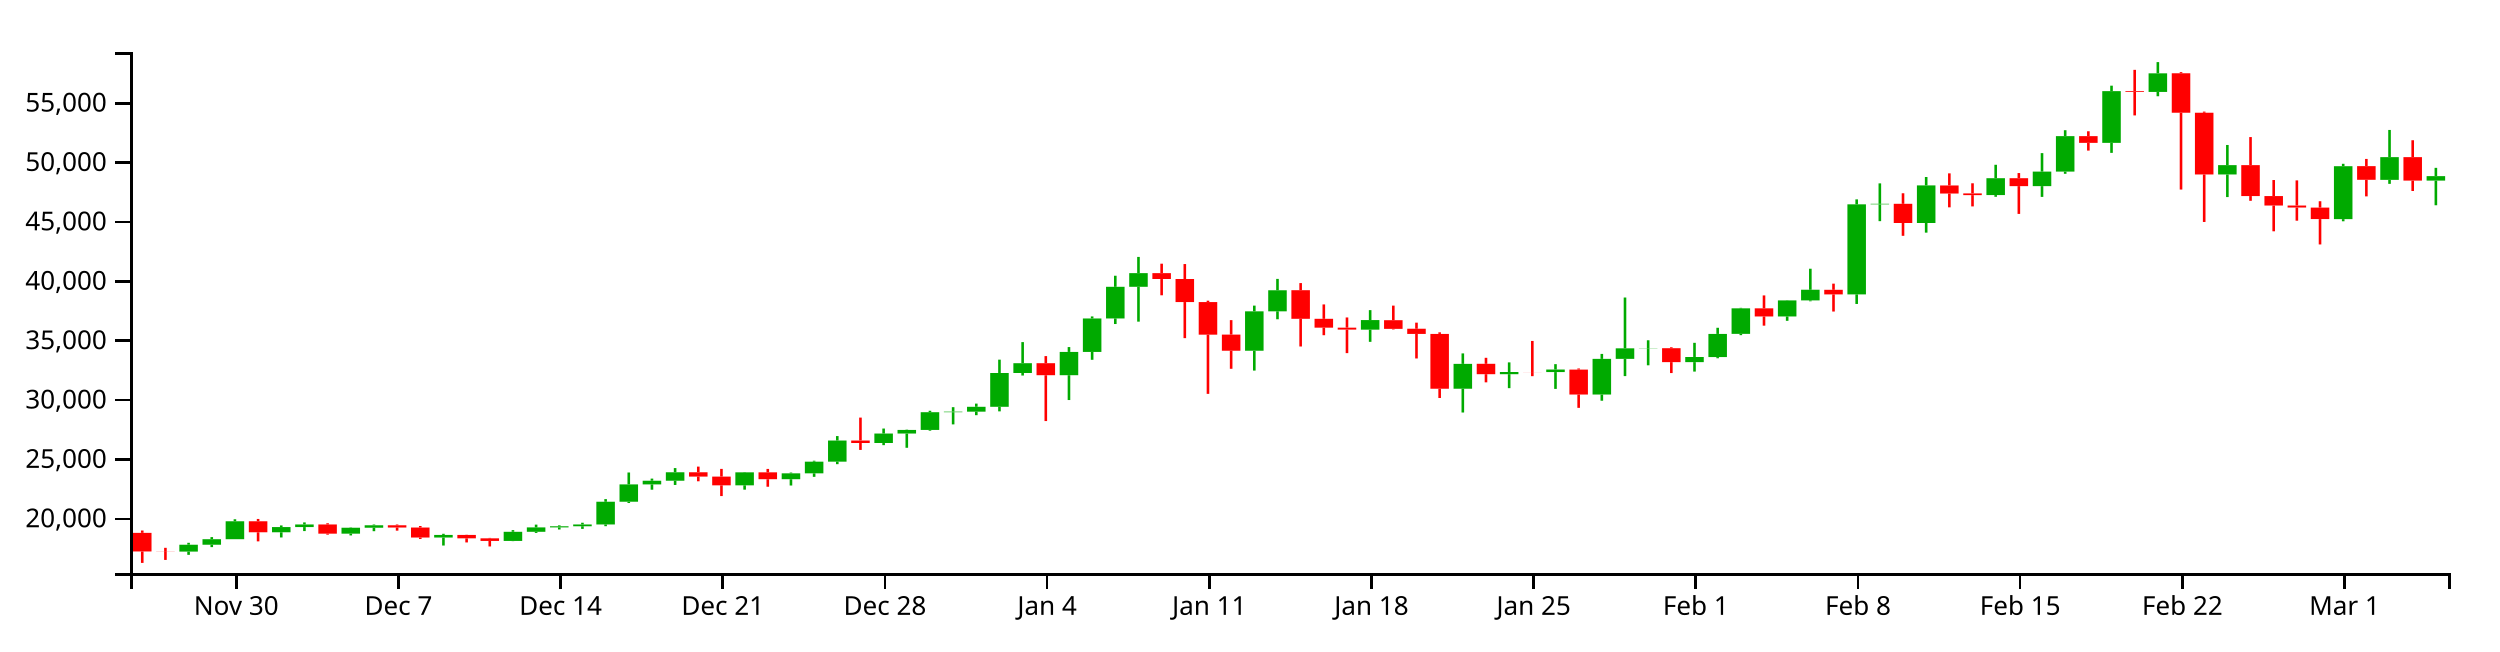
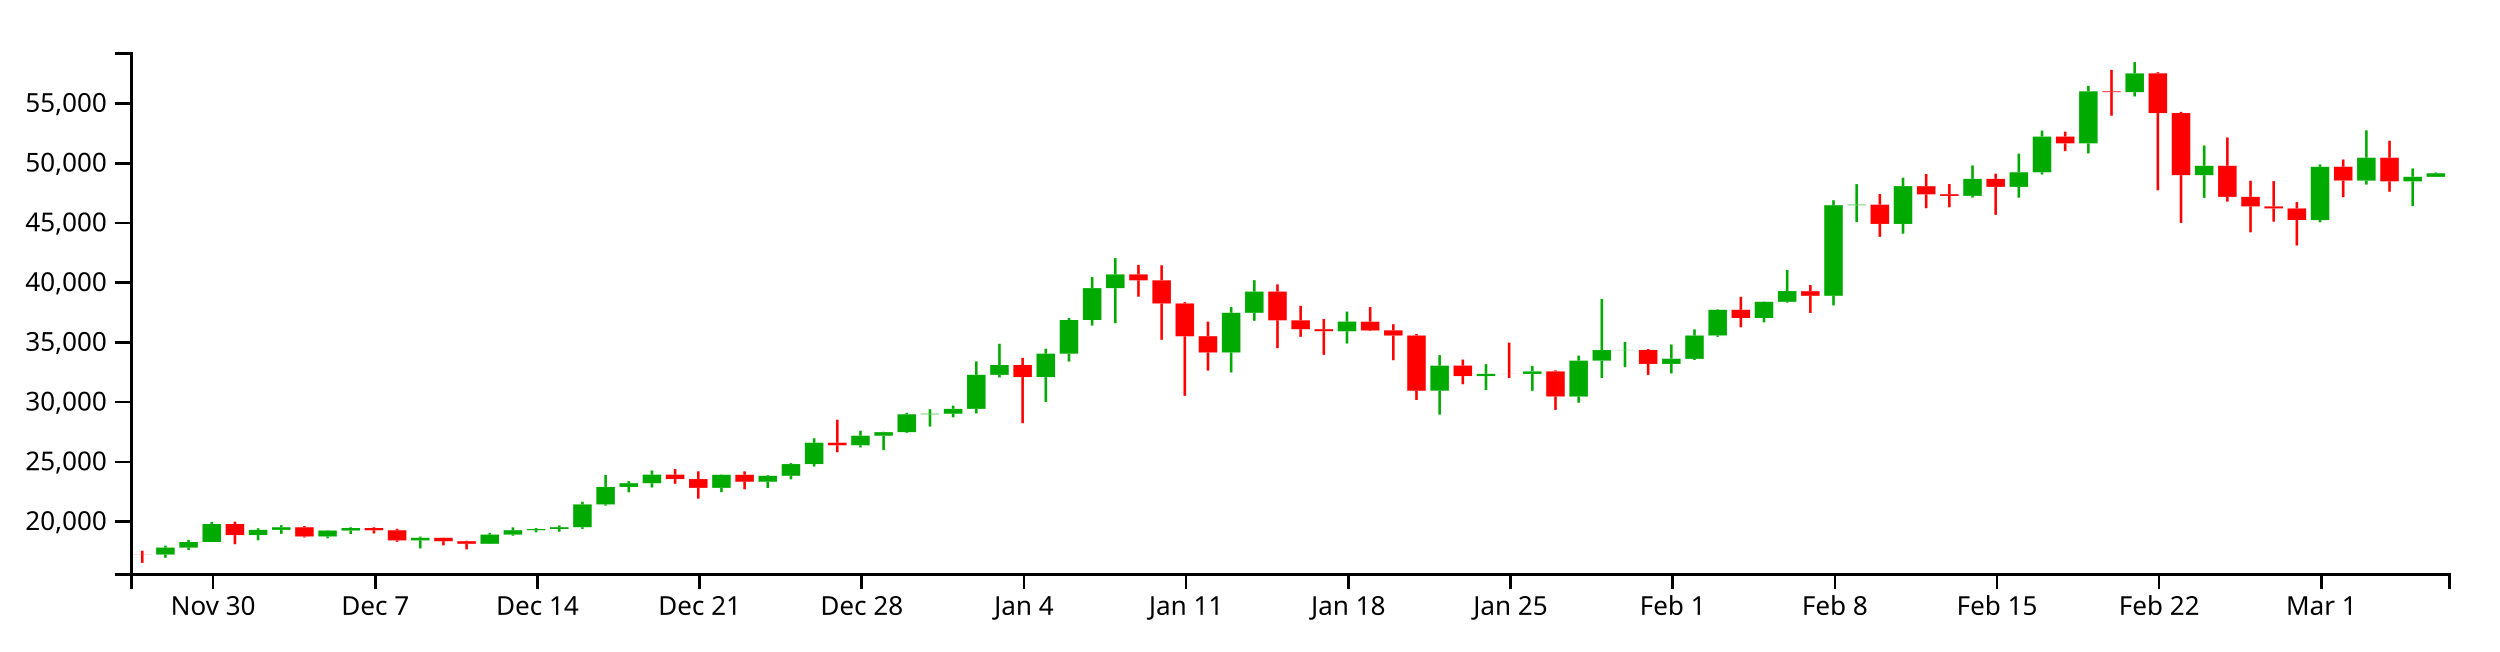
<svg xmlns="http://www.w3.org/2000/svg" version="1.1" width="960" height="250">
  <g transform="translate(50,20)">
    <style>.axis path,.axis line{fill:none;stroke:#000;shape-rendering:crispEdges;}path.candle{stroke:#000000;}path.candle.body{stroke-width:0;}path.candle.up{fill:#00AA00;stroke:#00AA00;}path.candle.down{fill:#FF0000;stroke:#FF0000;}</style>
    <g class="candlestick">
      <g class="data">
-         <path class="candle body up" d="M 18.86 191.814 l 7.117 0 L 25.978 189.167 l -7.117 0 L 18.86 191.814 M 27.757 189.167 l 7.117 0 L 34.874 187.046 l -7.117 0 L 27.757 189.167 M 36.653 187.046 l 7.117 0 L 43.77 180.155 l -7.117 0 L 36.653 187.046 M 54.446 184.401 l 7.117 0 L 61.563 182.398 l -7.117 0 L 54.446 184.401 M 63.343 182.398 l 7.117 0 L 70.46 181.404 l -7.117 0 L 63.343 182.398 M 81.136 184.923 l 7.117 0 L 88.253 182.655 l -7.117 0 L 81.136 184.923 M 90.032 182.655 l 7.117 0 L 97.149 181.69 l -7.117 0 L 90.032 182.655 M 116.721 186.411 l 7.117 0 L 123.838 185.421 l -7.117 0 L 116.721 186.411 M 143.411 187.723 l 7.117 0 L 150.528 184.201 l -7.117 0 L 143.411 187.723 M 152.307 184.201 l 7.117 0 L 159.424 182.531 l -7.117 0 L 152.307 184.201 M 161.204 182.531 l 7.117 0 L 168.321 182.083 l -7.117 0 L 161.204 182.531 M 170.1 182.08 l 7.117 0 L 177.217 181.384 l -7.117 0 L 170.1 182.08 M 178.996 181.384 l 7.117 0 L 186.114 172.677 l -7.117 0 L 178.996 181.384 M 187.893 172.677 l 7.117 0 L 195.01 166.01 l -7.117 0 L 187.893 172.677 M 196.789 166.01 l 7.117 0 L 203.906 164.595 l -7.117 0 L 196.789 166.01 M 205.686 164.595 l 7.117 0 L 212.803 161.338 l -7.117 0 L 205.686 164.595 M 232.375 166.363 l 7.117 0 L 239.492 161.387 l -7.117 0 L 232.375 166.363 M 250.168 164.025 l 7.117 0 L 257.285 161.759 l -7.117 0 L 250.168 164.025 M 259.064 161.76 l 7.117 0 L 266.182 157.275 l -7.117 0 L 259.064 161.76 M 267.961 157.275 l 7.117 0 L 275.078 149.152 l -7.117 0 L 267.961 157.275 M 285.754 150.119 l 7.117 0 L 292.871 146.48 l -7.117 0 L 285.754 150.119 M 294.65 146.48 l 7.117 0 L 301.767 145.086 l -7.117 0 L 294.65 146.48 M 303.547 145.086 l 7.117 0 L 310.664 138.288 l -7.117 0 L 303.547 145.086 M 312.443 138.288 l 7.117 0 L 319.56 138.068 l -7.117 0 L 312.443 138.288 M 321.339 138.068 l 7.117 0 L 328.457 136.207 l -7.117 0 L 321.339 138.068 M 330.236 136.207 l 7.117 0 L 337.353 123.224 l -7.117 0 L 330.236 136.207 M 339.132 123.233 l 7.117 0 L 346.25 119.476 l -7.117 0 L 339.132 123.233 M 356.925 124.084 l 7.117 0 L 364.042 115.146 l -7.117 0 L 356.925 124.084 M 365.822 115.146 l 7.117 0 L 372.939 102.285 l -7.117 0 L 365.822 115.146 M 374.718 102.285 l 7.117 0 L 381.835 90.14 l -7.117 0 L 374.718 102.285 M 383.615 90.139 l 7.117 0 L 390.732 84.893 l -7.117 0 L 383.615 90.139 M 428.097 114.692 l 7.117 0 L 435.214 99.539 l -7.117 0 L 428.097 114.692 M 436.993 99.539 l 7.117 0 L 444.11 91.452 l -7.117 0 L 436.993 99.539 M 472.579 106.592 l 7.117 0 L 479.696 102.915 l -7.117 0 L 472.579 106.592 M 508.165 129.273 l 7.117 0 L 515.282 119.727 l -7.117 0 L 508.165 129.273 M 525.958 123.682 l 7.117 0 L 533.075 122.852 l -7.117 0 L 525.958 123.682 M 543.75 122.878 l 7.117 0 L 550.868 121.904 l -7.117 0 L 543.75 122.878 M 561.543 131.507 l 7.117 0 L 568.661 117.813 l -7.117 0 L 561.543 131.507 M 570.44 117.797 l 7.117 0 L 577.557 113.766 l -7.117 0 L 570.44 117.797 M 579.336 113.793 l 7.117 0 L 586.453 113.717 l -7.117 0 L 579.336 113.793 M 597.129 119.053 l 7.117 0 L 604.246 117.076 l -7.117 0 L 597.129 119.053 M 606.026 117.118 l 7.117 0 L 613.143 108.229 l -7.117 0 L 606.026 117.118 M 614.922 108.199 l 7.117 0 L 622.039 98.411 l -7.117 0 L 614.922 108.199 M 632.715 101.522 l 7.117 0 L 639.832 95.349 l -7.117 0 L 632.715 101.522 M 641.611 95.353 l 7.117 0 L 648.729 91.259 l -7.117 0 L 641.611 95.353 M 659.404 93.043 l 7.117 0 L 666.521 58.476 l -7.117 0 L 659.404 93.043 M 668.301 58.476 l 7.117 0 L 675.418 58.268 l -7.117 0 L 668.301 58.476 M 686.094 65.624 l 7.117 0 L 693.211 51.203 l -7.117 0 L 686.094 65.624 M 712.783 54.91 l 7.117 0 L 719.9 48.429 l -7.117 0 L 712.783 54.91 M 730.576 51.469 l 7.117 0 L 737.693 45.894 l -7.117 0 L 730.576 51.469 M 739.472 45.894 l 7.117 0 L 746.589 32.274 l -7.117 0 L 739.472 45.894 M 757.265 34.861 l 7.117 0 L 764.382 15.006 l -7.117 0 L 757.265 34.861 M 775.058 15.301 l 7.117 0 L 782.175 8.153 l -7.117 0 L 775.058 15.301 M 801.747 47 l 7.117 0 L 808.864 43.419 l -7.117 0 L 801.747 47 M 846.23 64.135 l 7.117 0 L 853.347 43.826 l -7.117 0 L 846.23 64.135 M 864.022 49.072 l 7.117 0 L 871.14 40.349 l -7.117 0 L 864.022 49.072 M 881.815 49.358 l 7.117 0 L 888.932 47.647 l -7.117 0 L 881.815 49.358" />
-         <path class="candle body down" d="M 1.068 184.611 l 7.117 0 L 8.185 191.769 l -7.117 0 L 1.068 184.611 M 9.964 191.769 l 7.117 0 L 17.081 191.814 l -7.117 0 L 9.964 191.769 M 45.55 180.155 l 7.117 0 L 52.667 184.401 l -7.117 0 L 45.55 180.155 M 72.239 181.402 l 7.117 0 L 79.356 184.923 l -7.117 0 L 72.239 181.402 M 98.928 181.693 l 7.117 0 L 106.046 182.568 l -7.117 0 L 98.928 181.693 M 107.825 182.568 l 7.117 0 L 114.942 186.411 l -7.117 0 L 107.825 182.568 M 125.618 185.421 l 7.117 0 L 132.735 186.728 l -7.117 0 L 125.618 185.421 M 134.514 186.727 l 7.117 0 L 141.631 187.723 l -7.117 0 L 134.514 186.727 M 214.582 161.338 l 7.117 0 L 221.699 163.008 l -7.117 0 L 214.582 161.338 M 223.479 163.008 l 7.117 0 L 230.596 166.364 l -7.117 0 L 223.479 163.008 M 241.271 161.387 l 7.117 0 L 248.389 164.024 l -7.117 0 L 241.271 161.387 M 276.857 149.152 l 7.117 0 L 283.974 150.118 l -7.117 0 L 276.857 149.152 M 348.029 119.476 l 7.117 0 L 355.146 124.089 l -7.117 0 L 348.029 119.476 M 392.511 84.874 l 7.117 0 L 399.628 87.148 l -7.117 0 L 392.511 84.874 M 401.407 87.148 l 7.117 0 L 408.525 95.988 l -7.117 0 L 401.407 87.148 M 410.304 95.988 l 7.117 0 L 417.421 108.51 l -7.117 0 L 410.304 95.988 M 419.2 108.483 l 7.117 0 L 426.317 114.682 l -7.117 0 L 419.2 108.483 M 445.89 91.449 l 7.117 0 L 453.007 102.409 l -7.117 0 L 445.89 91.449 M 454.786 102.431 l 7.117 0 L 461.903 105.817 l -7.117 0 L 454.786 102.431 M 463.683 105.817 l 7.117 0 L 470.8 106.576 l -7.117 0 L 463.683 105.817 M 481.475 102.955 l 7.117 0 L 488.593 106.289 l -7.117 0 L 481.475 102.955 M 490.372 106.241 l 7.117 0 L 497.489 108.219 l -7.117 0 L 490.372 106.241 M 499.268 108.219 l 7.117 0 L 506.385 129.282 l -7.117 0 L 499.268 108.219 M 517.061 119.705 l 7.117 0 L 524.178 123.682 l -7.117 0 L 517.061 119.705 M 534.854 122.854 l 7.117 0 L 541.971 122.878 l -7.117 0 L 534.854 122.854 M 552.647 121.921 l 7.117 0 L 559.764 131.489 l -7.117 0 L 552.647 121.921 M 588.233 113.717 l 7.117 0 L 595.35 119.053 l -7.117 0 L 588.233 113.717 M 623.818 98.404 l 7.117 0 L 630.936 101.522 l -7.117 0 L 623.818 98.404 M 650.508 91.286 l 7.117 0 L 657.625 93.043 l -7.117 0 L 650.508 91.286 M 677.197 58.268 l 7.117 0 L 684.314 65.624 l -7.117 0 L 677.197 58.268 M 694.99 51.207 l 7.117 0 L 702.107 54.313 l -7.117 0 L 694.99 51.207 M 703.886 54.265 l 7.117 0 L 711.004 54.924 l -7.117 0 L 703.886 54.265 M 721.679 48.416 l 7.117 0 L 728.796 51.469 l -7.117 0 L 721.679 48.416 M 748.369 32.284 l 7.117 0 L 755.486 34.861 l -7.117 0 L 748.369 32.284 M 766.162 15.006 l 7.117 0 L 773.279 15.301 l -7.117 0 L 766.162 15.006 M 783.954 8.135 l 7.117 0 L 791.072 23.299 l -7.117 0 L 783.954 8.135 M 792.851 23.299 l 7.117 0 L 799.968 47 l -7.117 0 L 792.851 23.299 M 810.644 43.419 l 7.117 0 L 817.761 55.288 l -7.117 0 L 810.644 43.419 M 819.54 55.288 l 7.117 0 L 826.657 58.923 l -7.117 0 L 819.54 55.288 M 828.437 58.923 l 7.117 0 L 835.554 59.7 l -7.117 0 L 828.437 58.923 M 837.333 59.713 l 7.117 0 L 844.45 64.128 l -7.117 0 L 837.333 59.713 M 855.126 43.786 l 7.117 0 L 862.243 49.054 l -7.117 0 L 855.126 43.786 M 872.919 40.349 l 7.117 0 L 880.036 49.358 l -7.117 0 L 872.919 40.349" />
+         <path class="candle body up" d="M 9.964 192.936 l 7.117 0 L 17.081 190.273 l -7.117 0 L 9.964 192.936 M 18.86 190.273 l 7.117 0 L 25.978 188.139 l -7.117 0 L 18.86 190.273 M 27.757 188.139 l 7.117 0 L 34.874 181.207 l -7.117 0 L 27.757 188.139 M 45.55 185.478 l 7.117 0 L 52.667 183.463 l -7.117 0 L 45.55 185.478 M 54.446 183.463 l 7.117 0 L 61.563 182.464 l -7.117 0 L 54.446 183.463 M 72.239 186.003 l 7.117 0 L 79.356 183.722 l -7.117 0 L 72.239 186.003 M 81.136 183.722 l 7.117 0 L 88.253 182.751 l -7.117 0 L 81.136 183.722 M 107.825 187.501 l 7.117 0 L 114.942 186.504 l -7.117 0 L 107.825 187.501 M 134.514 188.82 l 7.117 0 L 141.631 185.277 l -7.117 0 L 134.514 188.82 M 143.411 185.277 l 7.117 0 L 150.528 183.597 l -7.117 0 L 143.411 185.277 M 152.307 183.597 l 7.117 0 L 159.424 183.146 l -7.117 0 L 152.307 183.597 M 161.204 183.144 l 7.117 0 L 168.321 182.443 l -7.117 0 L 161.204 183.144 M 170.1 182.443 l 7.117 0 L 177.217 173.684 l -7.117 0 L 170.1 182.443 M 178.996 173.684 l 7.117 0 L 186.114 166.978 l -7.117 0 L 178.996 173.684 M 187.893 166.978 l 7.117 0 L 195.01 165.555 l -7.117 0 L 187.893 166.978 M 196.789 165.555 l 7.117 0 L 203.906 162.278 l -7.117 0 L 196.789 165.555 M 223.479 167.333 l 7.117 0 L 230.596 162.327 l -7.117 0 L 223.479 167.333 M 241.271 164.981 l 7.117 0 L 248.389 162.702 l -7.117 0 L 241.271 164.981 M 250.168 162.703 l 7.117 0 L 257.285 158.19 l -7.117 0 L 250.168 162.703 M 259.064 158.19 l 7.117 0 L 266.182 150.019 l -7.117 0 L 259.064 158.19 M 276.857 150.991 l 7.117 0 L 283.974 147.331 l -7.117 0 L 276.857 150.991 M 285.754 147.331 l 7.117 0 L 292.871 145.929 l -7.117 0 L 285.754 147.331 M 294.65 145.929 l 7.117 0 L 301.767 139.09 l -7.117 0 L 294.65 145.929 M 303.547 139.09 l 7.117 0 L 310.664 138.869 l -7.117 0 L 303.547 139.09 M 312.443 138.869 l 7.117 0 L 319.56 136.997 l -7.117 0 L 312.443 138.869 M 321.339 136.997 l 7.117 0 L 328.457 123.936 l -7.117 0 L 321.339 136.997 M 330.236 123.945 l 7.117 0 L 337.353 120.166 l -7.117 0 L 330.236 123.945 M 348.029 124.802 l 7.117 0 L 355.146 115.81 l -7.117 0 L 348.029 124.802 M 356.925 115.81 l 7.117 0 L 364.042 102.872 l -7.117 0 L 356.925 115.81 M 365.822 102.872 l 7.117 0 L 372.939 90.655 l -7.117 0 L 365.822 102.872 M 374.718 90.654 l 7.117 0 L 381.835 85.376 l -7.117 0 L 374.718 90.654 M 419.2 115.353 l 7.117 0 L 426.317 100.11 l -7.117 0 L 419.2 115.353 M 428.097 100.11 l 7.117 0 L 435.214 91.975 l -7.117 0 L 428.097 100.11 M 463.683 107.205 l 7.117 0 L 470.8 103.506 l -7.117 0 L 463.683 107.205 M 499.268 130.022 l 7.117 0 L 506.385 120.418 l -7.117 0 L 499.268 130.022 M 517.061 124.397 l 7.117 0 L 524.178 123.562 l -7.117 0 L 517.061 124.397 M 534.854 123.588 l 7.117 0 L 541.971 122.608 l -7.117 0 L 534.854 123.588 M 552.647 132.269 l 7.117 0 L 559.764 118.493 l -7.117 0 L 552.647 132.269 M 561.543 118.477 l 7.117 0 L 568.661 114.421 l -7.117 0 L 561.543 118.477 M 570.44 114.449 l 7.117 0 L 577.557 114.372 l -7.117 0 L 570.44 114.449 M 588.233 119.74 l 7.117 0 L 595.35 117.752 l -7.117 0 L 588.233 119.74 M 597.129 117.794 l 7.117 0 L 604.246 108.851 l -7.117 0 L 597.129 117.794 M 606.026 108.822 l 7.117 0 L 613.143 98.975 l -7.117 0 L 606.026 108.822 M 623.818 102.105 l 7.117 0 L 630.936 95.895 l -7.117 0 L 623.818 102.105 M 632.715 95.899 l 7.117 0 L 639.832 91.78 l -7.117 0 L 632.715 95.899 M 650.508 93.576 l 7.117 0 L 657.625 58.802 l -7.117 0 L 650.508 93.576 M 659.404 58.802 l 7.117 0 L 666.521 58.593 l -7.117 0 L 659.404 58.802 M 677.197 65.993 l 7.117 0 L 684.314 51.485 l -7.117 0 L 677.197 65.993 M 703.886 55.214 l 7.117 0 L 711.004 48.695 l -7.117 0 L 703.886 55.214 M 721.679 51.753 l 7.117 0 L 728.796 46.145 l -7.117 0 L 721.679 51.753 M 730.576 46.145 l 7.117 0 L 737.693 32.444 l -7.117 0 L 730.576 46.145 M 748.369 35.046 l 7.117 0 L 755.486 15.072 l -7.117 0 L 748.369 35.046 M 766.162 15.37 l 7.117 0 L 773.279 8.178 l -7.117 0 L 766.162 15.37 M 792.851 47.258 l 7.117 0 L 799.968 43.655 l -7.117 0 L 792.851 47.258 M 837.333 64.494 l 7.117 0 L 844.45 44.064 l -7.117 0 L 837.333 64.494 M 855.126 49.342 l 7.117 0 L 862.243 40.566 l -7.117 0 L 855.126 49.342 M 872.919 49.629 l 7.117 0 L 880.036 47.897 l -7.117 0 L 872.919 49.629 M 881.815 47.919 l 7.117 0 L 888.932 46.53 l -7.117 0 L 881.815 47.919" />
+         <path class="candle body down" d="M 1.068 192.89 l 7.117 0 L 8.185 192.936 l -7.117 0 L 1.068 192.89 M 36.653 181.207 l 7.117 0 L 43.77 185.478 l -7.117 0 L 36.653 181.207 M 63.343 182.462 l 7.117 0 L 70.46 186.003 l -7.117 0 L 63.343 182.462 M 90.032 182.754 l 7.117 0 L 97.149 183.634 l -7.117 0 L 90.032 182.754 M 98.928 183.634 l 7.117 0 L 106.046 187.501 l -7.117 0 L 98.928 183.634 M 116.721 186.504 l 7.117 0 L 123.838 187.819 l -7.117 0 L 116.721 186.504 M 125.618 187.819 l 7.117 0 L 132.735 188.82 l -7.117 0 L 125.618 187.819 M 205.686 162.278 l 7.117 0 L 212.803 163.957 l -7.117 0 L 205.686 162.278 M 214.582 163.957 l 7.117 0 L 221.699 167.333 l -7.117 0 L 214.582 163.957 M 232.375 162.327 l 7.117 0 L 239.492 164.979 l -7.117 0 L 232.375 162.327 M 267.961 150.019 l 7.117 0 L 275.078 150.991 l -7.117 0 L 267.961 150.019 M 339.132 120.166 l 7.117 0 L 346.25 124.806 l -7.117 0 L 339.132 120.166 M 383.615 85.357 l 7.117 0 L 390.732 87.645 l -7.117 0 L 383.615 85.357 M 392.511 87.645 l 7.117 0 L 399.628 96.538 l -7.117 0 L 392.511 87.645 M 401.407 96.538 l 7.117 0 L 408.525 109.135 l -7.117 0 L 401.407 96.538 M 410.304 109.108 l 7.117 0 L 417.421 115.343 l -7.117 0 L 410.304 109.108 M 436.993 91.972 l 7.117 0 L 444.11 102.997 l -7.117 0 L 436.993 91.972 M 445.89 103.019 l 7.117 0 L 453.007 106.425 l -7.117 0 L 445.89 103.019 M 454.786 106.425 l 7.117 0 L 461.903 107.189 l -7.117 0 L 454.786 106.425 M 472.579 103.546 l 7.117 0 L 479.696 106.9 l -7.117 0 L 472.579 103.546 M 481.475 106.852 l 7.117 0 L 488.593 108.842 l -7.117 0 L 481.475 106.852 M 490.372 108.842 l 7.117 0 L 497.489 130.03 l -7.117 0 L 490.372 108.842 M 508.165 120.396 l 7.117 0 L 515.282 124.397 l -7.117 0 L 508.165 120.396 M 525.958 123.564 l 7.117 0 L 533.075 123.588 l -7.117 0 L 525.958 123.564 M 543.75 122.626 l 7.117 0 L 550.868 132.251 l -7.117 0 L 543.75 122.626 M 579.336 114.372 l 7.117 0 L 586.453 119.74 l -7.117 0 L 579.336 114.372 M 614.922 98.969 l 7.117 0 L 622.039 102.105 l -7.117 0 L 614.922 98.969 M 641.611 91.808 l 7.117 0 L 648.729 93.576 l -7.117 0 L 641.611 91.808 M 668.301 58.593 l 7.117 0 L 675.418 65.993 l -7.117 0 L 668.301 58.593 M 686.094 51.489 l 7.117 0 L 693.211 54.614 l -7.117 0 L 686.094 51.489 M 694.99 54.566 l 7.117 0 L 702.107 55.228 l -7.117 0 L 694.99 54.566 M 712.783 48.682 l 7.117 0 L 719.9 51.753 l -7.117 0 L 712.783 48.682 M 739.472 32.453 l 7.117 0 L 746.589 35.046 l -7.117 0 L 739.472 32.453 M 757.265 15.072 l 7.117 0 L 764.382 15.37 l -7.117 0 L 757.265 15.072 M 775.058 8.161 l 7.117 0 L 782.175 23.415 l -7.117 0 L 775.058 8.161 M 783.954 23.415 l 7.117 0 L 791.072 47.258 l -7.117 0 L 783.954 23.415 M 801.747 43.655 l 7.117 0 L 808.864 55.595 l -7.117 0 L 801.747 43.655 M 810.644 55.595 l 7.117 0 L 817.761 59.251 l -7.117 0 L 810.644 55.595 M 819.54 59.251 l 7.117 0 L 826.657 60.033 l -7.117 0 L 819.54 59.251 M 828.437 60.046 l 7.117 0 L 835.554 64.487 l -7.117 0 L 828.437 60.046 M 846.23 44.024 l 7.117 0 L 853.347 49.324 l -7.117 0 L 846.23 44.024 M 864.022 40.566 l 7.117 0 L 871.14 49.629 l -7.117 0 L 864.022 40.566" />
        <path class="candle body equal" />
-         <path class="candle wick up" d="M 22.419 188.435 L 22.419 189.167 M 22.419 191.814 L 22.419 193.064 M 31.315 186.247 L 31.315 187.046 M 31.315 189.167 L 31.315 190.092 M 40.212 179.392 L 40.212 180.155 M 40.212 187.046 L 40.212 187.046 M 58.005 181.769 L 58.005 182.398 M 58.005 184.401 L 58.005 186.384 M 66.901 180.601 L 66.901 181.404 M 66.901 182.398 L 66.901 183.934 M 84.694 182.521 L 84.694 182.655 M 84.694 184.923 L 84.694 185.609 M 93.591 181.413 L 93.591 181.69 M 93.591 182.655 L 93.591 183.981 M 120.28 184.973 L 120.28 185.421 M 120.28 186.411 L 120.28 189.486 M 146.969 183.563 L 146.969 184.201 M 146.969 187.723 L 146.969 187.795 M 155.866 181.454 L 155.866 182.531 M 155.866 184.201 L 155.866 184.646 M 164.762 181.737 L 164.762 182.083 M 164.762 182.531 L 164.762 183.329 M 173.659 180.729 L 173.659 181.384 M 173.659 182.08 L 173.659 183.101 M 182.555 171.653 L 182.555 172.677 M 182.555 181.384 L 182.555 182.058 M 191.451 161.437 L 191.451 166.01 M 191.451 172.677 L 191.451 173.158 M 200.348 163.785 L 200.348 164.595 M 200.348 166.01 L 200.348 168.05 M 209.244 159.742 L 209.244 161.338 M 209.244 164.595 L 209.244 166.225 M 235.934 161.267 L 235.934 161.387 M 235.934 166.363 L 235.934 168.034 M 253.727 161.462 L 253.727 161.759 M 253.727 164.025 L 253.727 166.438 M 262.623 156.922 L 262.623 157.275 M 262.623 161.76 L 262.623 163.108 M 271.519 147.448 L 271.519 149.152 M 271.519 157.275 L 271.519 158.244 M 289.312 144.561 L 289.312 146.48 M 289.312 150.119 L 289.312 150.942 M 298.209 144.972 L 298.209 145.086 M 298.209 146.48 L 298.209 151.95 M 307.105 137.738 L 307.105 138.288 M 307.105 145.086 L 307.105 145.382 M 316.002 136.352 L 316.002 138.068 M 316.002 138.288 L 316.002 142.965 M 324.898 134.984 L 324.898 136.207 M 324.898 138.068 L 324.898 139.432 M 333.794 118.108 L 333.794 123.224 M 333.794 136.207 L 333.794 137.964 M 342.691 111.367 L 342.691 119.476 M 342.691 123.233 L 342.691 124.206 M 360.484 113.274 L 360.484 115.146 M 360.484 124.084 L 360.484 133.615 M 369.38 101.511 L 369.38 102.285 M 369.38 115.146 L 369.38 118.163 M 378.277 85.886 L 378.277 90.14 M 378.277 102.285 L 378.277 104.426 M 387.173 78.657 L 387.173 84.893 M 387.173 90.139 L 387.173 103.514 M 431.655 97.357 L 431.655 99.539 M 431.655 114.692 L 431.655 122.304 M 440.552 87.095 L 440.552 91.452 M 440.552 99.539 L 440.552 102.596 M 476.138 99.09 L 476.138 102.915 M 476.138 106.592 L 476.138 111.267 M 511.723 115.707 L 511.723 119.727 M 511.723 129.273 L 511.723 138.404 M 529.516 119.153 L 529.516 122.852 M 529.516 123.682 L 529.516 129.054 M 547.309 119.833 L 547.309 121.904 M 547.309 122.878 L 547.309 129.34 M 565.102 115.901 L 565.102 117.813 M 565.102 131.507 L 565.102 133.879 M 573.998 94.246 L 573.998 113.766 M 573.998 117.797 L 573.998 124.423 M 582.895 110.661 L 582.895 113.717 M 582.895 113.793 L 582.895 120.275 M 600.688 111.644 L 600.688 117.076 M 600.688 119.053 L 600.688 122.687 M 609.584 105.866 L 609.584 108.229 M 609.584 117.118 L 609.584 117.57 M 618.481 98.211 L 618.481 98.411 M 618.481 108.199 L 618.481 108.702 M 636.273 95.258 L 636.273 95.349 M 636.273 101.522 L 636.273 103.194 M 645.17 83.193 L 645.17 91.259 M 645.17 95.353 L 645.17 95.688 M 662.963 56.562 L 662.963 58.476 M 662.963 93.043 L 662.963 96.723 M 671.859 50.415 L 671.859 58.268 M 671.859 58.476 L 671.859 64.924 M 689.652 47.967 L 689.652 51.203 M 689.652 65.624 L 689.652 69.335 M 716.341 43.276 L 716.341 48.429 M 716.341 54.91 L 716.341 55.56 M 734.134 38.799 L 734.134 45.894 M 734.134 51.469 L 734.134 55.608 M 743.031 29.998 L 743.031 32.274 M 743.031 45.894 L 743.031 46.745 M 760.824 12.899 L 760.824 15.006 M 760.824 34.861 L 760.824 38.703 M 778.617 3.846 L 778.617 8.153 M 778.617 15.301 L 778.617 16.96 M 805.306 35.671 L 805.306 43.419 M 805.306 47 L 805.306 55.676 M 849.788 42.9 L 849.788 43.826 M 849.788 64.135 L 849.788 64.972 M 867.581 29.901 L 867.581 40.349 M 867.581 49.072 L 867.581 50.604 M 885.374 44.455 L 885.374 47.647 M 885.374 49.358 L 885.374 58.817" style="stroke-width: 1px;" />
-         <path class="candle wick down" d="M 4.626 183.716 L 4.626 184.611 M 4.626 191.769 L 4.626 196.154 M 13.523 190.363 L 13.523 191.769 M 13.523 191.814 L 13.523 195.013 M 49.108 179.279 L 49.108 180.155 M 49.108 184.401 L 49.108 187.884 M 75.798 180.925 L 75.798 181.402 M 75.798 184.923 L 75.798 185.311 M 102.487 181.409 L 102.487 181.693 M 102.487 182.568 L 102.487 183.772 M 111.383 181.984 L 111.383 182.568 M 111.383 186.411 L 111.383 186.977 M 129.176 185.348 L 129.176 185.421 M 129.176 186.728 L 129.176 188.295 M 138.073 186.554 L 138.073 186.727 M 138.073 187.723 L 138.073 189.84 M 218.141 159.179 L 218.141 161.338 M 218.141 163.008 L 218.141 164.812 M 227.037 160.056 L 227.037 163.008 M 227.037 166.364 L 227.037 170.49 M 244.83 160.068 L 244.83 161.387 M 244.83 164.024 L 244.83 166.91 M 280.416 140.356 L 280.416 149.152 M 280.416 150.118 L 280.416 152.771 M 351.587 116.74 L 351.587 119.476 M 351.587 124.089 L 351.587 141.688 M 396.07 81.257 L 396.07 84.874 M 396.07 87.148 L 396.07 93.389 M 404.966 81.394 L 404.966 87.148 M 404.966 95.988 L 404.966 109.848 M 413.862 95.465 L 413.862 95.988 M 413.862 108.51 L 413.862 131.244 M 422.759 102.93 L 422.759 108.483 M 422.759 114.682 L 422.759 121.616 M 449.448 88.701 L 449.448 91.449 M 449.448 102.409 L 449.448 113.055 M 458.345 96.9 L 458.345 102.431 M 458.345 105.817 L 458.345 108.723 M 467.241 101.906 L 467.241 105.817 M 467.241 106.576 L 467.241 115.6 M 485.034 97.357 L 485.034 102.955 M 485.034 106.289 L 485.034 106.505 M 493.93 103.9 L 493.93 106.241 M 493.93 108.219 L 493.93 117.652 M 502.827 107.618 L 502.827 108.219 M 502.827 129.282 L 502.827 132.835 M 520.62 117.397 L 520.62 119.705 M 520.62 123.682 L 520.62 126.819 M 538.413 110.925 L 538.413 122.854 M 538.413 122.878 L 538.413 124.448 M 556.206 121.496 L 556.206 121.921 M 556.206 131.489 L 556.206 136.618 M 591.791 113.353 L 591.791 113.717 M 591.791 119.053 L 591.791 123.255 M 627.377 93.442 L 627.377 98.404 M 627.377 101.522 L 627.377 105.055 M 654.066 88.919 L 654.066 91.286 M 654.066 93.043 L 654.066 99.632 M 680.756 54.211 L 680.756 58.268 M 680.756 65.624 L 680.756 70.552 M 698.549 46.568 L 698.549 51.207 M 698.549 54.313 L 698.549 59.615 M 707.445 50.38 L 707.445 54.265 M 707.445 54.924 L 707.445 59.262 M 725.238 46.453 L 725.238 48.416 M 725.238 51.469 L 725.238 62.143 M 751.927 30.403 L 751.927 32.284 M 751.927 34.861 L 751.927 37.829 M 769.72 6.821 L 769.72 15.006 M 769.72 15.301 L 769.72 24.319 M 787.513 7.697 L 787.513 8.135 M 787.513 23.299 L 787.513 52.788 M 796.409 22.861 L 796.409 23.299 M 796.409 47 L 796.409 65.236 M 814.202 32.63 L 814.202 43.419 M 814.202 55.288 L 814.202 57.11 M 823.099 49.13 L 823.099 55.288 M 823.099 58.923 L 823.099 68.82 M 831.995 49.267 L 831.995 58.923 M 831.995 59.7 L 831.995 64.746 M 840.892 57.274 L 840.892 59.713 M 840.892 64.128 L 840.892 73.868 M 858.685 41.03 L 858.685 43.786 M 858.685 49.054 L 858.685 55.408 M 876.477 33.852 L 876.477 40.349 M 876.477 49.358 L 876.477 53.344" style="stroke-width: 1px;" />
+         <path class="candle wick up" d="M 13.523 189.536 L 13.523 190.273 M 13.523 192.936 L 13.523 194.193 M 22.419 187.336 L 22.419 188.139 M 22.419 190.273 L 22.419 191.204 M 31.315 180.439 L 31.315 181.207 M 31.315 188.139 L 31.315 188.139 M 49.108 182.83 L 49.108 183.463 M 49.108 185.478 L 49.108 187.474 M 58.005 181.656 L 58.005 182.464 M 58.005 183.463 L 58.005 185.009 M 75.798 183.587 L 75.798 183.722 M 75.798 186.003 L 75.798 186.694 M 84.694 182.473 L 84.694 182.751 M 84.694 183.722 L 84.694 185.056 M 111.383 186.053 L 111.383 186.504 M 111.383 187.501 L 111.383 190.593 M 138.073 184.635 L 138.073 185.277 M 138.073 188.82 L 138.073 188.893 M 146.969 182.514 L 146.969 183.597 M 146.969 185.277 L 146.969 185.725 M 155.866 182.798 L 155.866 183.146 M 155.866 183.597 L 155.866 184.4 M 164.762 181.784 L 164.762 182.443 M 164.762 183.144 L 164.762 184.17 M 173.659 172.654 L 173.659 173.684 M 173.659 182.443 L 173.659 183.121 M 182.555 162.377 L 182.555 166.978 M 182.555 173.684 L 182.555 174.168 M 191.451 164.739 L 191.451 165.555 M 191.451 166.978 L 191.451 169.03 M 200.348 160.673 L 200.348 162.278 M 200.348 165.555 L 200.348 167.194 M 227.037 162.207 L 227.037 162.327 M 227.037 167.333 L 227.037 169.014 M 244.83 162.402 L 244.83 162.702 M 244.83 164.981 L 244.83 167.408 M 253.727 157.835 L 253.727 158.19 M 253.727 162.703 L 253.727 164.058 M 262.623 148.305 L 262.623 150.019 M 262.623 158.19 L 262.623 159.165 M 280.416 145.401 L 280.416 147.331 M 280.416 150.991 L 280.416 151.82 M 289.312 145.814 L 289.312 145.929 M 289.312 147.331 L 289.312 152.834 M 298.209 138.537 L 298.209 139.09 M 298.209 145.929 L 298.209 146.227 M 307.105 137.142 L 307.105 138.869 M 307.105 139.09 L 307.105 143.795 M 316.002 135.766 L 316.002 136.997 M 316.002 138.869 L 316.002 140.241 M 324.898 118.79 L 324.898 123.936 M 324.898 136.997 L 324.898 138.764 M 333.794 112.008 L 333.794 120.166 M 333.794 123.945 L 333.794 124.924 M 351.587 113.927 L 351.587 115.81 M 351.587 124.802 L 351.587 134.39 M 360.484 102.093 L 360.484 102.872 M 360.484 115.81 L 360.484 118.845 M 369.38 86.375 L 369.38 90.655 M 369.38 102.872 L 369.38 105.026 M 378.277 79.103 L 378.277 85.376 M 378.277 90.654 L 378.277 104.108 M 422.759 97.914 L 422.759 100.11 M 422.759 115.353 L 422.759 123.011 M 431.655 87.591 L 431.655 91.975 M 431.655 100.11 L 431.655 103.185 M 467.241 99.659 L 467.241 103.506 M 467.241 107.205 L 467.241 111.908 M 502.827 116.374 L 502.827 120.418 M 502.827 130.022 L 502.827 139.207 M 520.62 119.841 L 520.62 123.562 M 520.62 124.397 L 520.62 129.802 M 538.413 120.525 L 538.413 122.608 M 538.413 123.588 L 538.413 130.089 M 556.206 116.57 L 556.206 118.493 M 556.206 132.269 L 556.206 134.655 M 565.102 94.786 L 565.102 114.421 M 565.102 118.477 L 565.102 125.143 M 573.998 111.298 L 573.998 114.372 M 573.998 114.449 L 573.998 120.97 M 591.791 112.288 L 591.791 117.752 M 591.791 119.74 L 591.791 123.396 M 600.688 106.474 L 600.688 108.851 M 600.688 117.794 L 600.688 118.249 M 609.584 98.774 L 609.584 98.975 M 609.584 108.822 L 609.584 109.328 M 627.377 95.803 L 627.377 95.895 M 627.377 102.105 L 627.377 103.787 M 636.273 83.666 L 636.273 91.78 M 636.273 95.899 L 636.273 96.235 M 654.066 56.877 L 654.066 58.802 M 654.066 93.576 L 654.066 97.277 M 662.963 50.693 L 662.963 58.593 M 662.963 58.802 L 662.963 65.288 M 680.756 48.231 L 680.756 51.485 M 680.756 65.993 L 680.756 69.725 M 707.445 43.512 L 707.445 48.695 M 707.445 55.214 L 707.445 55.869 M 725.238 39.007 L 725.238 46.145 M 725.238 51.753 L 725.238 55.917 M 734.134 30.154 L 734.134 32.444 M 734.134 46.145 L 734.134 47.001 M 751.927 12.953 L 751.927 15.072 M 751.927 35.046 L 751.927 38.911 M 769.72 3.846 L 769.72 8.178 M 769.72 15.37 L 769.72 17.038 M 796.409 35.861 L 796.409 43.655 M 796.409 47.258 L 796.409 55.985 M 840.892 43.133 L 840.892 44.064 M 840.892 64.494 L 840.892 65.337 M 858.685 30.057 L 858.685 40.566 M 858.685 49.342 L 858.685 50.883 M 876.477 44.698 L 876.477 47.897 M 876.477 49.629 L 876.477 59.145 M 885.374 46.201 L 885.374 46.53 M 885.374 47.919 L 885.374 47.947" style="stroke-width: 1px;" />
+         <path class="candle wick down" d="M 4.626 191.476 L 4.626 192.89 M 4.626 192.936 L 4.626 196.154 M 40.212 180.325 L 40.212 181.207 M 40.212 185.478 L 40.212 188.983 M 66.901 181.982 L 66.901 182.462 M 66.901 186.003 L 66.901 186.394 M 93.591 182.468 L 93.591 182.754 M 93.591 183.634 L 93.591 184.845 M 102.487 183.047 L 102.487 183.634 M 102.487 187.501 L 102.487 188.07 M 120.28 186.431 L 120.28 186.504 M 120.28 187.819 L 120.28 189.395 M 129.176 187.645 L 129.176 187.819 M 129.176 188.82 L 129.176 190.95 M 209.244 160.106 L 209.244 162.278 M 209.244 163.957 L 209.244 165.772 M 218.141 160.988 L 218.141 163.957 M 218.141 167.333 L 218.141 171.484 M 235.934 161 L 235.934 162.327 M 235.934 164.979 L 235.934 167.883 M 271.519 141.171 L 271.519 150.019 M 271.519 150.991 L 271.519 153.66 M 342.691 117.414 L 342.691 120.166 M 342.691 124.806 L 342.691 142.51 M 387.173 81.719 L 387.173 85.357 M 387.173 87.645 L 387.173 93.923 M 396.07 81.856 L 396.07 87.645 M 396.07 96.538 L 396.07 110.481 M 404.966 96.012 L 404.966 96.538 M 404.966 109.135 L 404.966 132.004 M 413.862 103.521 L 413.862 109.108 M 413.862 115.343 L 413.862 122.318 M 440.552 89.207 L 440.552 91.972 M 440.552 102.997 L 440.552 113.707 M 449.448 97.456 L 449.448 103.019 M 449.448 106.425 L 449.448 109.349 M 458.345 102.491 L 458.345 106.425 M 458.345 107.189 L 458.345 116.267 M 476.138 97.914 L 476.138 103.546 M 476.138 106.9 L 476.138 107.118 M 485.034 104.497 L 485.034 106.852 M 485.034 108.842 L 485.034 118.331 M 493.93 108.238 L 493.93 108.842 M 493.93 130.03 L 493.93 133.605 M 511.723 118.074 L 511.723 120.396 M 511.723 124.397 L 511.723 127.553 M 529.516 111.564 L 529.516 123.564 M 529.516 123.588 L 529.516 125.168 M 547.309 122.198 L 547.309 122.626 M 547.309 132.251 L 547.309 137.41 M 582.895 114.006 L 582.895 114.372 M 582.895 119.74 L 582.895 123.967 M 618.481 93.977 L 618.481 98.969 M 618.481 102.105 L 618.481 105.659 M 645.17 89.427 L 645.17 91.808 M 645.17 93.576 L 645.17 100.204 M 671.859 54.511 L 671.859 58.593 M 671.859 65.993 L 671.859 70.95 M 689.652 46.823 L 689.652 51.489 M 689.652 54.614 L 689.652 59.948 M 698.549 50.657 L 698.549 54.566 M 698.549 55.228 L 698.549 59.592 M 716.341 46.707 L 716.341 48.682 M 716.341 51.753 L 716.341 62.491 M 743.031 30.562 L 743.031 32.453 M 743.031 35.046 L 743.031 38.031 M 760.824 6.839 L 760.824 15.072 M 760.824 15.37 L 760.824 24.441 M 778.617 7.72 L 778.617 8.161 M 778.617 23.415 L 778.617 53.08 M 787.513 22.975 L 787.513 23.415 M 787.513 47.258 L 787.513 65.603 M 805.306 32.802 L 805.306 43.655 M 805.306 55.595 L 805.306 57.428 M 814.202 49.4 L 814.202 55.595 M 814.202 59.251 L 814.202 69.208 M 823.099 49.538 L 823.099 59.251 M 823.099 60.033 L 823.099 65.11 M 831.995 57.592 L 831.995 60.046 M 831.995 64.487 L 831.995 74.286 M 849.788 41.252 L 849.788 44.024 M 849.788 49.324 L 849.788 55.715 M 867.581 34.031 L 867.581 40.566 M 867.581 49.629 L 867.581 53.64" style="stroke-width: 1px;" />
        <path class="candle wick equal" style="stroke-width: 1px;" />
      </g>
    </g>
    <g class="x axis" transform="translate(0,200)" fill="none" font-size="10" font-family="sans-serif" text-anchor="middle">
      <path class="domain" stroke="#000" d="M0.5,6V0.5H890.5V6" />
-       <g class="tick" opacity="1" transform="translate(40.21192,0)">
+       <g class="tick" opacity="1" transform="translate(31.31547,0)">
        <line stroke="#000" y2="6" x1="0.5" x2="0.5" />
        <text fill="#000" y="9" x="0.5" dy="0.71em">Nov 30</text>
      </g>
-       <g class="tick" opacity="1" transform="translate(102.487,0)">
+       <g class="tick" opacity="1" transform="translate(93.59056,0)">
        <line stroke="#000" y2="6" x1="0.5" x2="0.5" />
        <text fill="#000" y="9" x="0.5" dy="0.71em">Dec  7</text>
      </g>
-       <g class="tick" opacity="1" transform="translate(164.7621,0)">
+       <g class="tick" opacity="1" transform="translate(155.8657,0)">
        <line stroke="#000" y2="6" x1="0.5" x2="0.5" />
        <text fill="#000" y="9" x="0.5" dy="0.71em">Dec 14</text>
      </g>
-       <g class="tick" opacity="1" transform="translate(227.0372,0)">
+       <g class="tick" opacity="1" transform="translate(218.1407,0)">
        <line stroke="#000" y2="6" x1="0.5" x2="0.5" />
        <text fill="#000" y="9" x="0.5" dy="0.71em">Dec 21</text>
      </g>
-       <g class="tick" opacity="1" transform="translate(289.3123,0)">
+       <g class="tick" opacity="1" transform="translate(280.4158,0)">
        <line stroke="#000" y2="6" x1="0.5" x2="0.5" />
        <text fill="#000" y="9" x="0.5" dy="0.71em">Dec 28</text>
      </g>
-       <g class="tick" opacity="1" transform="translate(351.5874,0)">
+       <g class="tick" opacity="1" transform="translate(342.6909,0)">
        <line stroke="#000" y2="6" x1="0.5" x2="0.5" />
        <text fill="#000" y="9" x="0.5" dy="0.71em">Jan  4</text>
      </g>
-       <g class="tick" opacity="1" transform="translate(413.8625,0)">
+       <g class="tick" opacity="1" transform="translate(404.966,0)">
        <line stroke="#000" y2="6" x1="0.5" x2="0.5" />
        <text fill="#000" y="9" x="0.5" dy="0.71em">Jan 11</text>
      </g>
-       <g class="tick" opacity="1" transform="translate(476.1375,0)">
+       <g class="tick" opacity="1" transform="translate(467.2411,0)">
        <line stroke="#000" y2="6" x1="0.5" x2="0.5" />
        <text fill="#000" y="9" x="0.5" dy="0.71em">Jan 18</text>
      </g>
-       <g class="tick" opacity="1" transform="translate(538.4126,0)">
+       <g class="tick" opacity="1" transform="translate(529.5162,0)">
        <line stroke="#000" y2="6" x1="0.5" x2="0.5" />
        <text fill="#000" y="9" x="0.5" dy="0.71em">Jan 25</text>
      </g>
-       <g class="tick" opacity="1" transform="translate(600.6877,0)">
+       <g class="tick" opacity="1" transform="translate(591.7913,0)">
        <line stroke="#000" y2="6" x1="0.5" x2="0.5" />
        <text fill="#000" y="9" x="0.5" dy="0.71em">Feb  1</text>
      </g>
-       <g class="tick" opacity="1" transform="translate(662.9628,0)">
+       <g class="tick" opacity="1" transform="translate(654.0664,0)">
        <line stroke="#000" y2="6" x1="0.5" x2="0.5" />
        <text fill="#000" y="9" x="0.5" dy="0.71em">Feb  8</text>
      </g>
-       <g class="tick" opacity="1" transform="translate(725.2379,0)">
+       <g class="tick" opacity="1" transform="translate(716.3415,0)">
        <line stroke="#000" y2="6" x1="0.5" x2="0.5" />
        <text fill="#000" y="9" x="0.5" dy="0.71em">Feb 15</text>
      </g>
-       <g class="tick" opacity="1" transform="translate(787.513,0)">
+       <g class="tick" opacity="1" transform="translate(778.6166,0)">
        <line stroke="#000" y2="6" x1="0.5" x2="0.5" />
        <text fill="#000" y="9" x="0.5" dy="0.71em">Feb 22</text>
      </g>
-       <g class="tick" opacity="1" transform="translate(849.7881,0)">
+       <g class="tick" opacity="1" transform="translate(840.8916,0)">
        <line stroke="#000" y2="6" x1="0.5" x2="0.5" />
        <text fill="#000" y="9" x="0.5" dy="0.71em">Mar  1</text>
      </g>
    </g>
    <g class="y axis" fill="none" font-size="10" font-family="sans-serif" text-anchor="end">
      <path class="domain" stroke="#000" d="M-6,200.5H0.5V0.5H-6" />
-       <g class="tick" opacity="1" transform="translate(0,178.7679)">
+       <g class="tick" opacity="1" transform="translate(0,179.8115)">
        <line stroke="#000" x2="-6" y1="0.5" y2="0.5" />
        <text fill="#000" x="-9" y="0.5" dy="0.32em">20,000</text>
      </g>
-       <g class="tick" opacity="1" transform="translate(0,155.9636)">
+       <g class="tick" opacity="1" transform="translate(0,156.8712)">
        <line stroke="#000" x2="-6" y1="0.5" y2="0.5" />
        <text fill="#000" x="-9" y="0.5" dy="0.32em">25,000</text>
      </g>
-       <g class="tick" opacity="1" transform="translate(0,133.1593)">
+       <g class="tick" opacity="1" transform="translate(0,133.9308)">
        <line stroke="#000" x2="-6" y1="0.5" y2="0.5" />
        <text fill="#000" x="-9" y="0.5" dy="0.32em">30,000</text>
      </g>
-       <g class="tick" opacity="1" transform="translate(0,110.355)">
+       <g class="tick" opacity="1" transform="translate(0,110.9904)">
        <line stroke="#000" x2="-6" y1="0.5" y2="0.5" />
        <text fill="#000" x="-9" y="0.5" dy="0.32em">35,000</text>
      </g>
-       <g class="tick" opacity="1" transform="translate(0,87.55068)">
+       <g class="tick" opacity="1" transform="translate(0,88.05009)">
        <line stroke="#000" x2="-6" y1="0.5" y2="0.5" />
        <text fill="#000" x="-9" y="0.5" dy="0.32em">40,000</text>
      </g>
-       <g class="tick" opacity="1" transform="translate(0,64.74639)">
+       <g class="tick" opacity="1" transform="translate(0,65.10974)">
        <line stroke="#000" x2="-6" y1="0.5" y2="0.5" />
        <text fill="#000" x="-9" y="0.5" dy="0.32em">45,000</text>
      </g>
-       <g class="tick" opacity="1" transform="translate(0,41.94209)">
+       <g class="tick" opacity="1" transform="translate(0,42.16939)">
        <line stroke="#000" x2="-6" y1="0.5" y2="0.5" />
        <text fill="#000" x="-9" y="0.5" dy="0.32em">50,000</text>
      </g>
-       <g class="tick" opacity="1" transform="translate(0,19.1378)">
+       <g class="tick" opacity="1" transform="translate(0,19.22904)">
        <line stroke="#000" x2="-6" y1="0.5" y2="0.5" />
        <text fill="#000" x="-9" y="0.5" dy="0.32em">55,000</text>
      </g>
      <text transform="rotate(-90)" y="6" dy=".71em" style="text-anchor: end;">Price ($)</text>
    </g>
  </g>
</svg>
